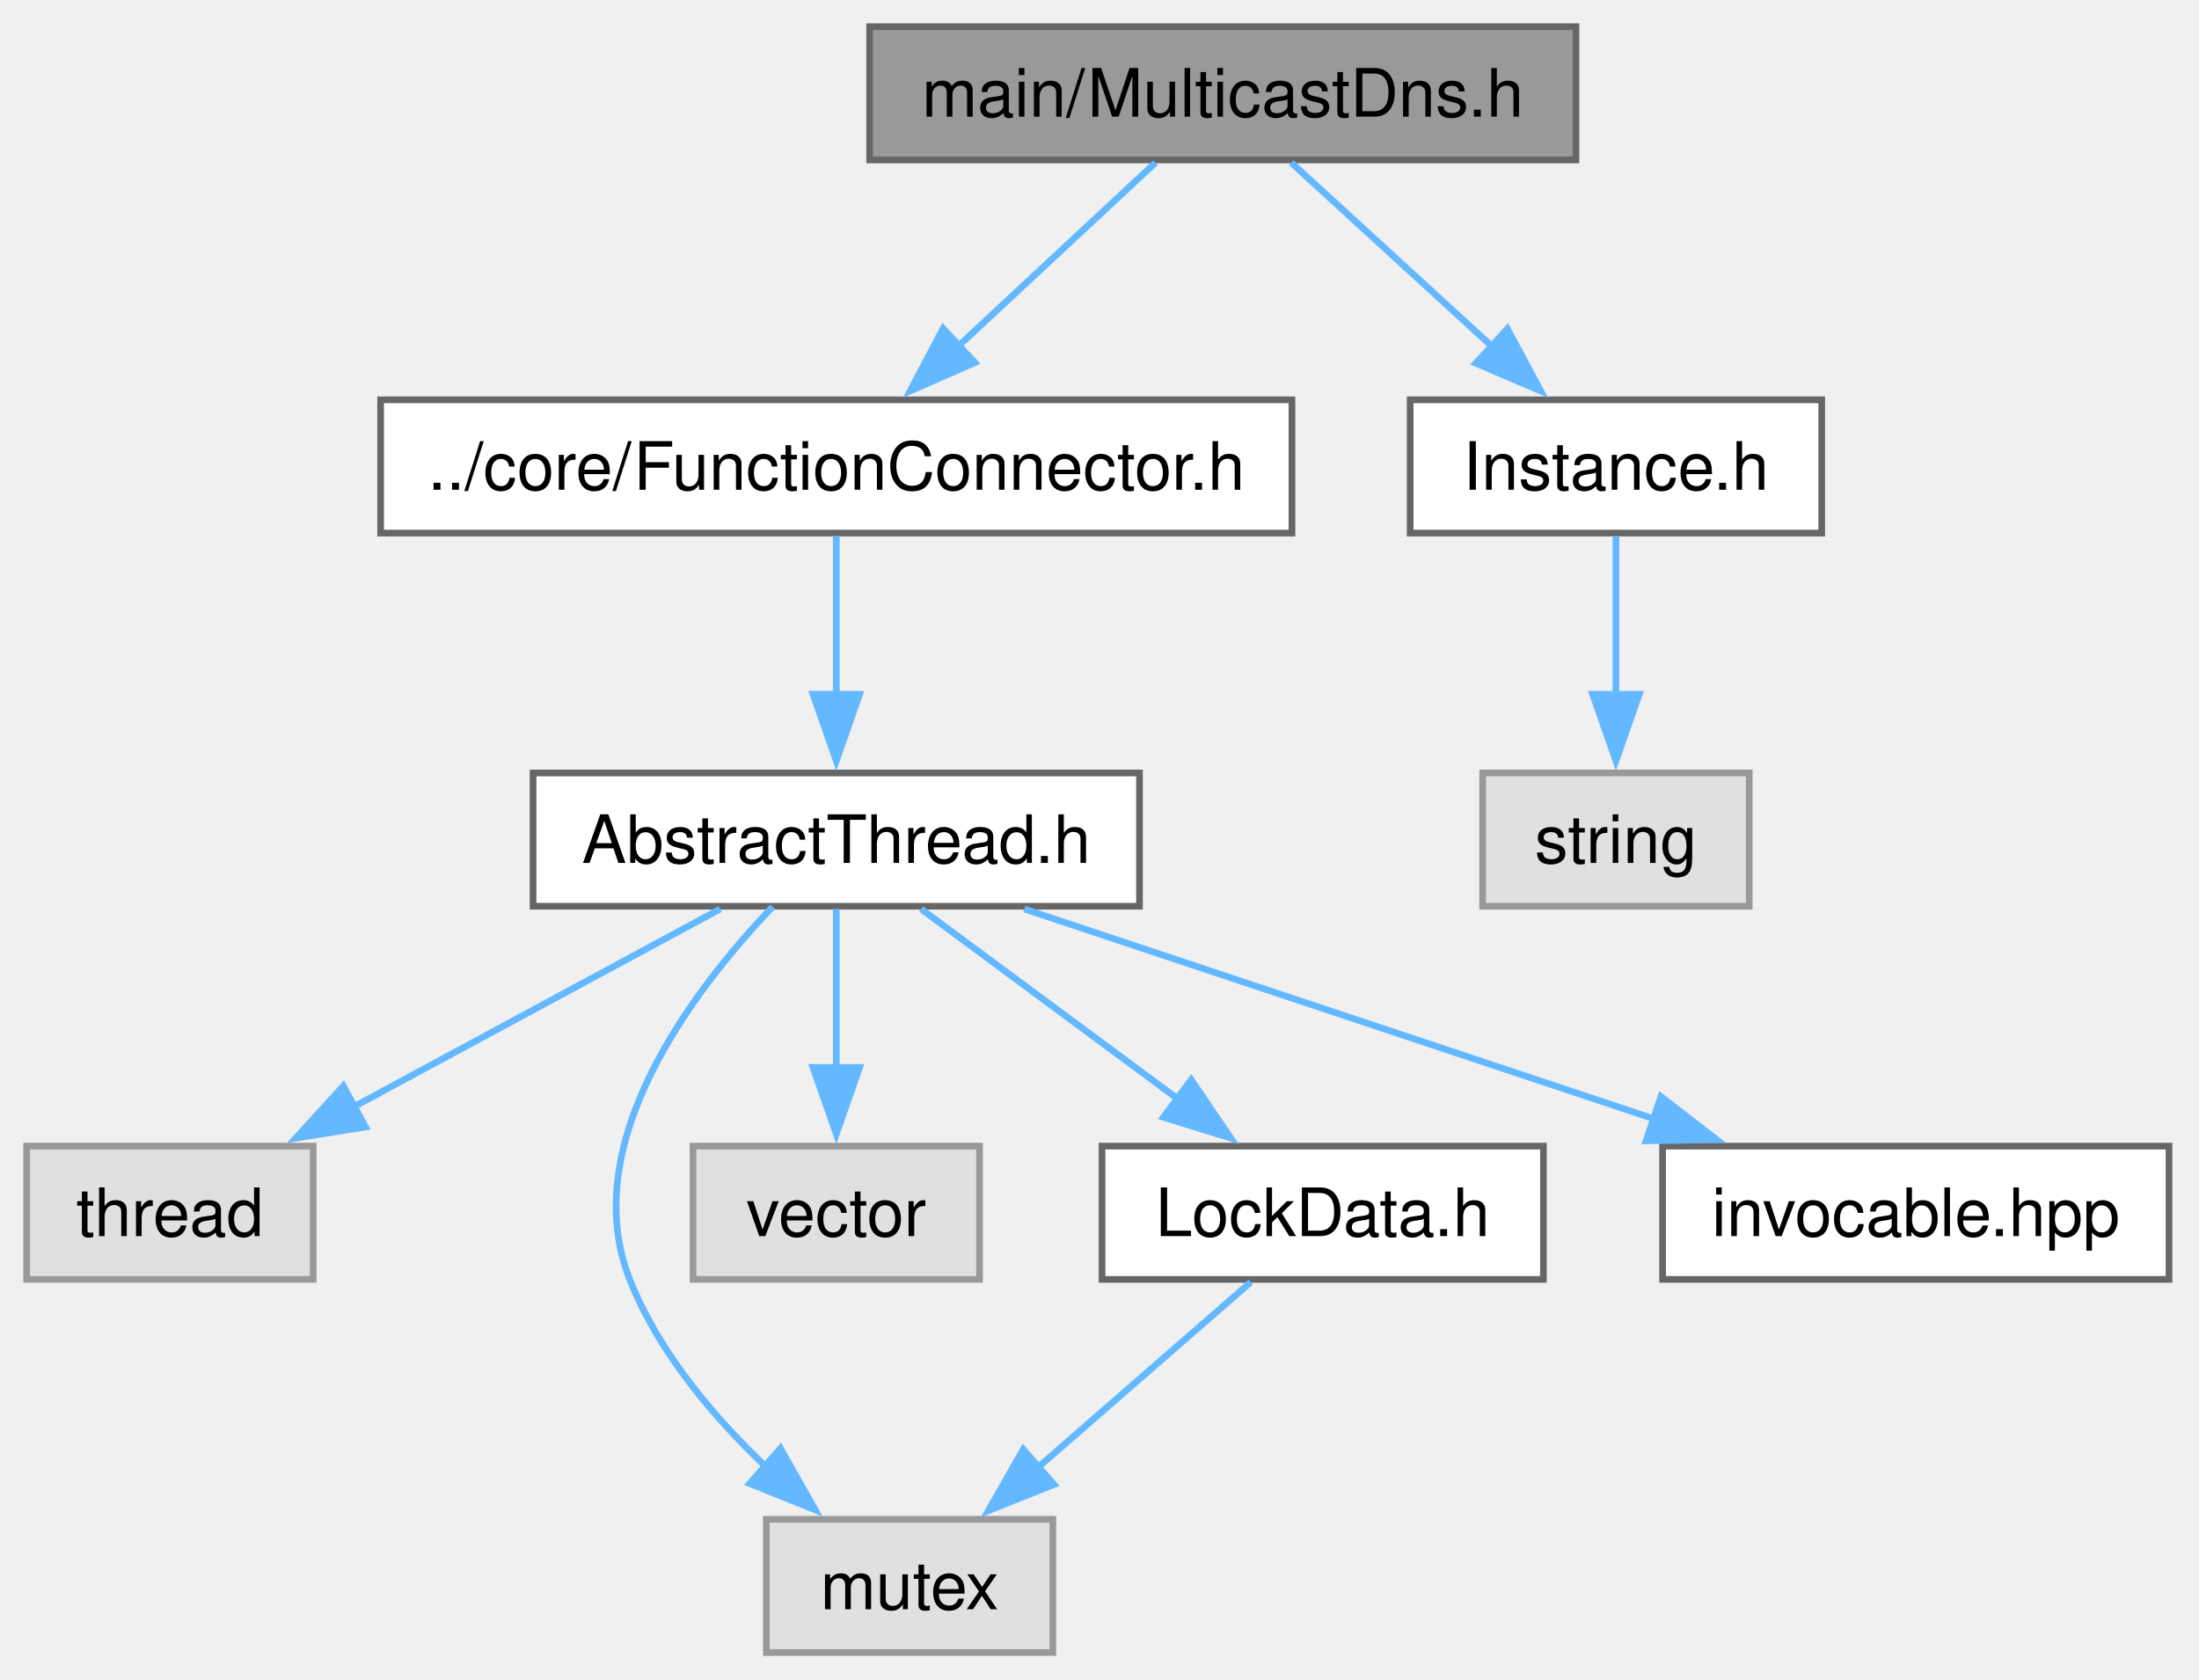
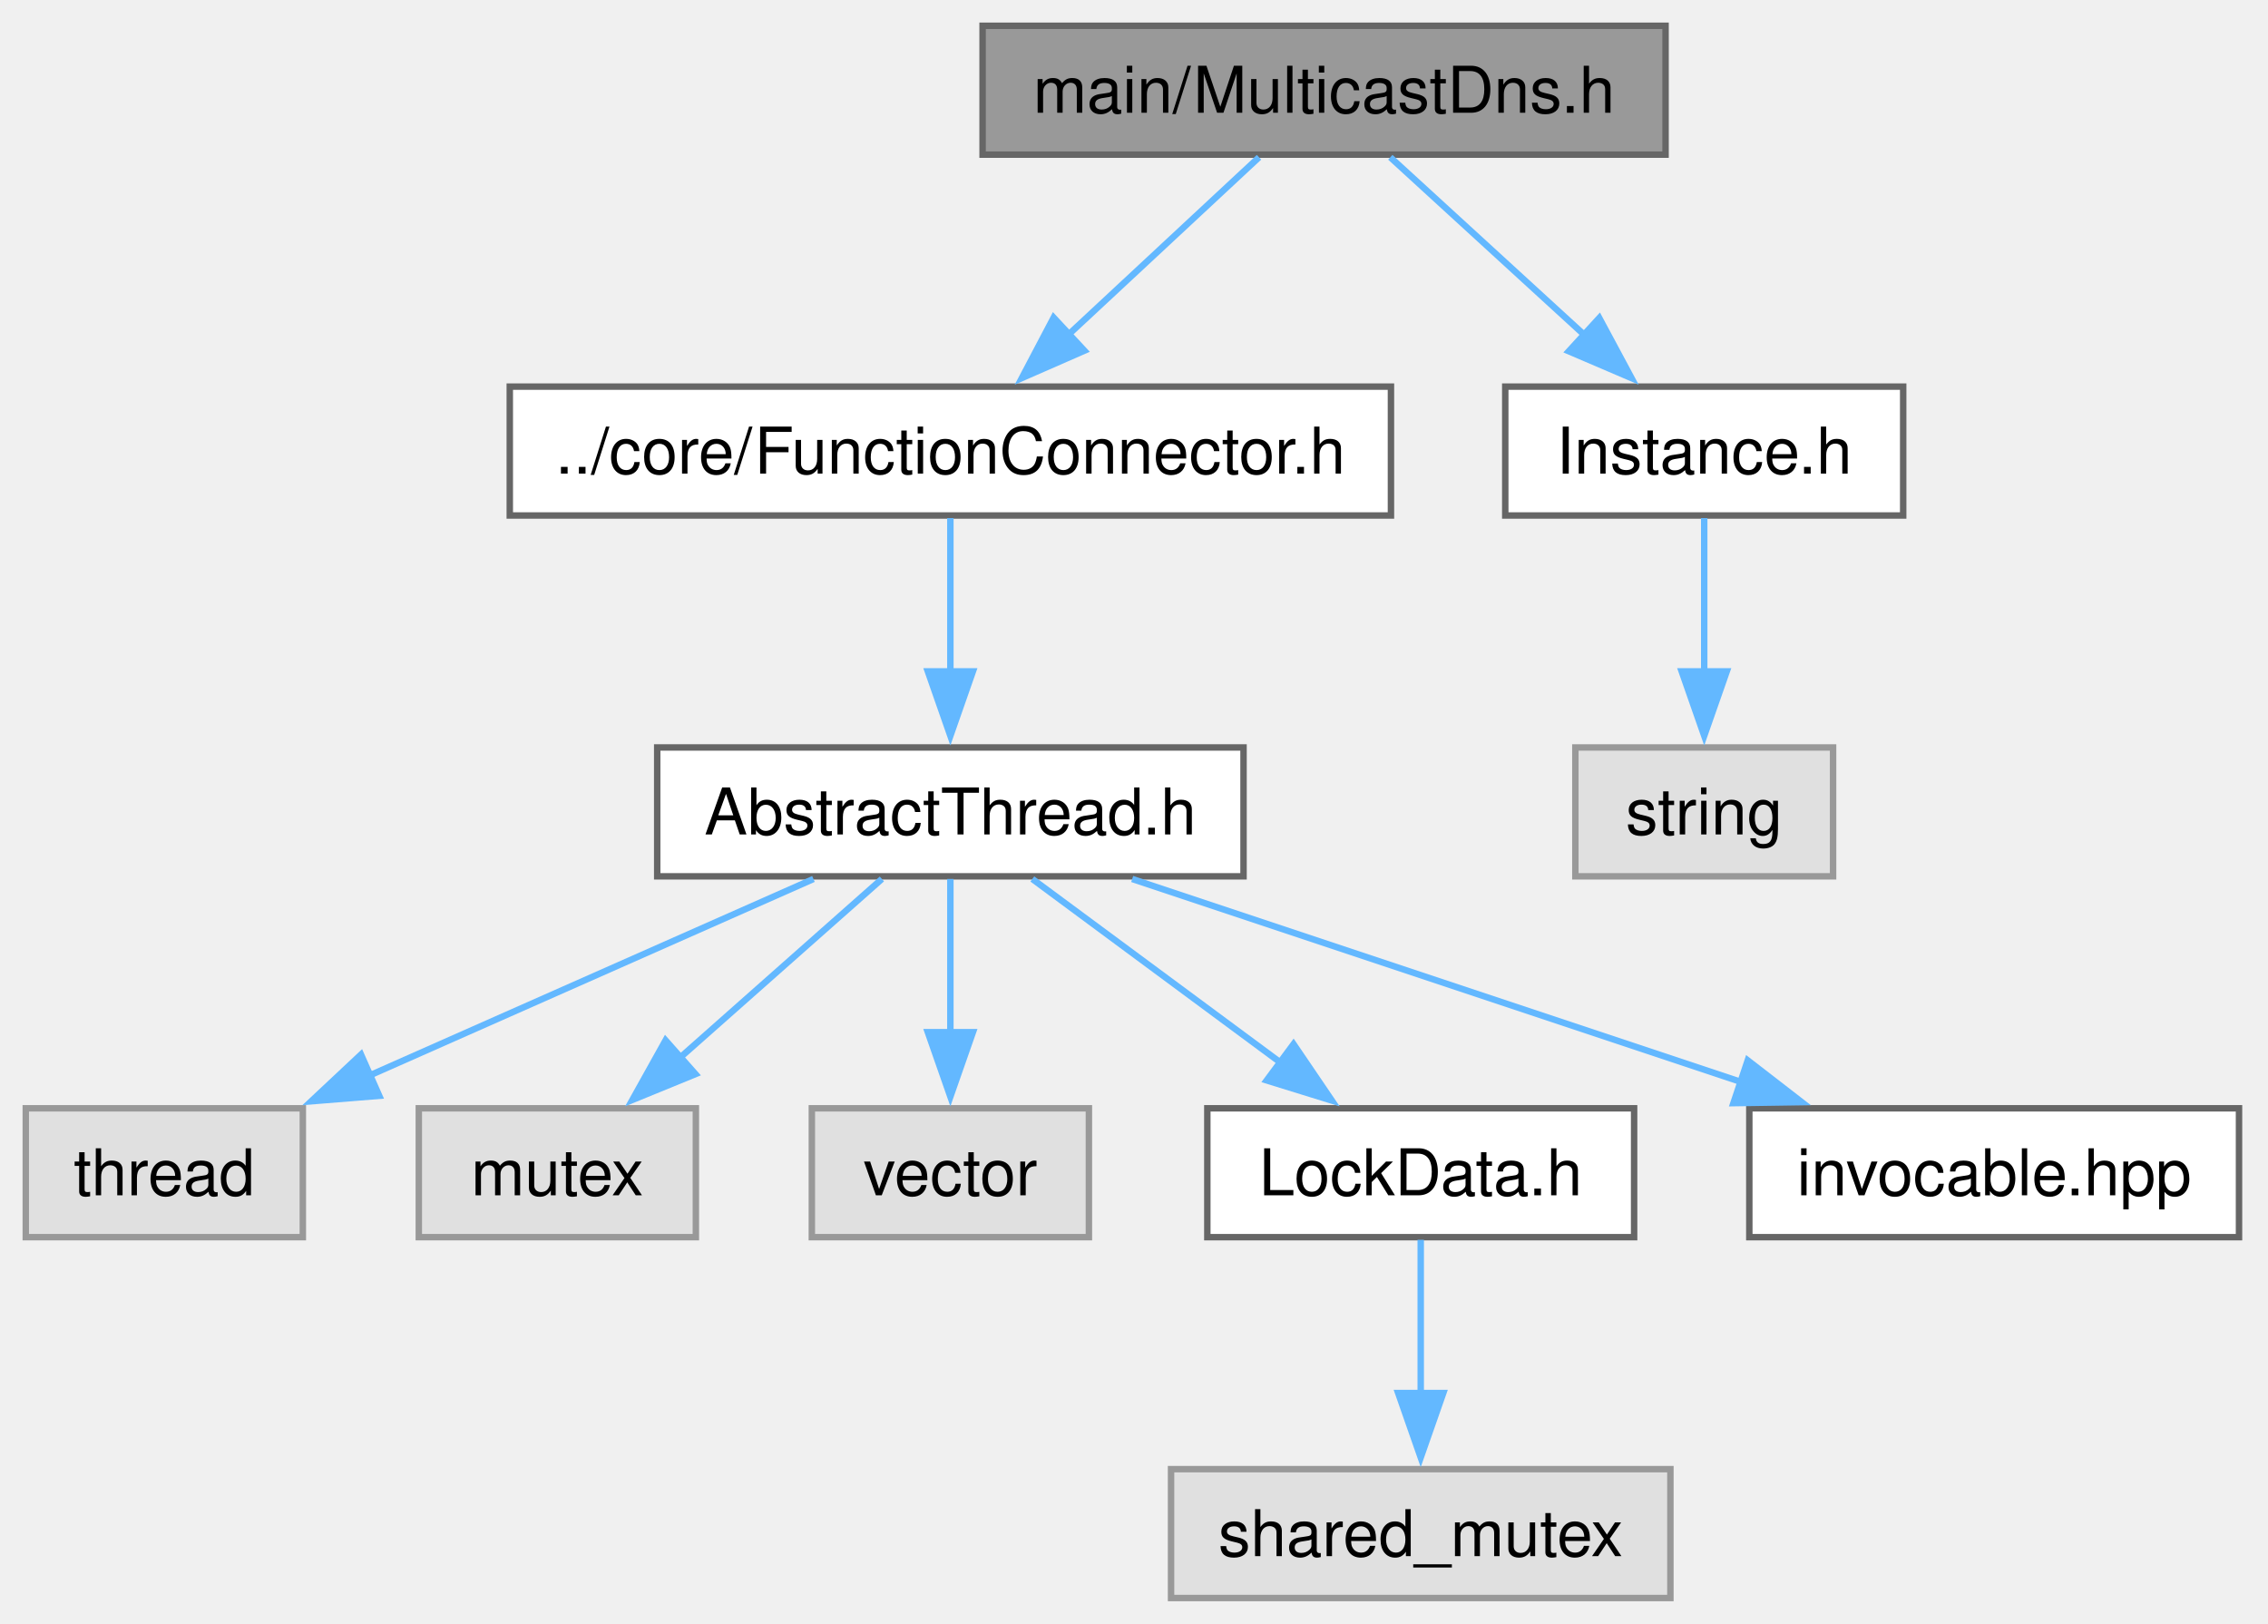
- <svg xmlns="http://www.w3.org/2000/svg" xmlns:xlink="http://www.w3.org/1999/xlink" width="330pt" height="252pt" viewBox="0.00 0.00 330.00 252.00">
+ <svg xmlns="http://www.w3.org/2000/svg" xmlns:xlink="http://www.w3.org/1999/xlink" width="352pt" height="252pt" viewBox="0.00 0.00 352.00 252.00">
  <g id="graph0" class="graph" transform="scale(1 1) rotate(0) translate(4 248)">
    <g id="Node000001" class="node">
      <g id="a_Node000001">
        <a xlink:title="The MulticastDns class.">
-           <polygon fill="#999999" stroke="#666666" points="232.5,-244 126.5,-244 126.5,-224 232.5,-224 232.5,-244" />
-           <text xml:space="preserve" text-anchor="middle" x="179.5" y="-230.5" font-family="Helvetica,sans-Serif" font-size="10.00">main/MulticastDns.h</text>
+           <polygon fill="#999999" stroke="#666666" points="254.5,-244 148.5,-244 148.5,-224 254.5,-224 254.5,-244" />
+           <text xml:space="preserve" text-anchor="middle" x="201.5" y="-230.5" font-family="Helvetica,sans-Serif" font-size="10.00">main/MulticastDns.h</text>
        </a>
      </g>
    </g>
    <g id="Node000002" class="node">
      <g id="a_Node000002">
        <a xlink:href="FunctionConnector_8h.html" target="_top" xlink:title="The AbstractFunctionConnector, FunctionConnector, FunctionConnectorProtected, FunctionConnectionGuard...">
-           <polygon fill="white" stroke="#666666" points="189.88,-188 53.12,-188 53.12,-168 189.88,-168 189.88,-188" />
-           <text xml:space="preserve" text-anchor="middle" x="121.5" y="-174.5" font-family="Helvetica,sans-Serif" font-size="10.00">../core/FunctionConnector.h</text>
+           <polygon fill="white" stroke="#666666" points="211.88,-188 75.12,-188 75.12,-168 211.88,-168 211.88,-188" />
+           <text xml:space="preserve" text-anchor="middle" x="143.5" y="-174.5" font-family="Helvetica,sans-Serif" font-size="10.00">../core/FunctionConnector.h</text>
        </a>
      </g>
    </g>
    <g id="edge1_Node000001_Node000002" class="edge">
      <g id="a_edge1_Node000001_Node000002">
        <a xlink:title=" ">
-           <path fill="none" stroke="#63b8ff" d="M169.4,-223.59C161.25,-216.01 149.57,-205.13 139.78,-196.02" />
-           <polygon fill="#63b8ff" stroke="#63b8ff" points="142.3,-193.58 132.59,-189.33 137.53,-198.71 142.3,-193.58" />
+           <path fill="none" stroke="#63b8ff" d="M191.4,-223.59C183.25,-216.01 171.57,-205.13 161.78,-196.02" />
+           <polygon fill="#63b8ff" stroke="#63b8ff" points="164.3,-193.58 154.59,-189.33 159.53,-198.71 164.3,-193.58" />
        </a>
      </g>
    </g>
-     <g id="Node000009" class="node">
-       <g id="a_Node000009">
+     <g id="Node000010" class="node">
+       <g id="a_Node000010">
        <a xlink:href="Instance_8h.html" target="_top" xlink:title="The AbstractInstance and Instance classes.">
-           <polygon fill="white" stroke="#666666" points="269.38,-188 207.62,-188 207.62,-168 269.38,-168 269.38,-188" />
-           <text xml:space="preserve" text-anchor="middle" x="238.5" y="-174.5" font-family="Helvetica,sans-Serif" font-size="10.00">Instance.h</text>
+           <polygon fill="white" stroke="#666666" points="291.38,-188 229.62,-188 229.62,-168 291.38,-168 291.38,-188" />
+           <text xml:space="preserve" text-anchor="middle" x="260.5" y="-174.5" font-family="Helvetica,sans-Serif" font-size="10.00">Instance.h</text>
        </a>
      </g>
    </g>
-     <g id="edge9_Node000001_Node000009" class="edge">
-       <g id="a_edge9_Node000001_Node000009">
+     <g id="edge9_Node000001_Node000010" class="edge">
+       <g id="a_edge9_Node000001_Node000010">
        <a xlink:title=" ">
-           <path fill="none" stroke="#63b8ff" d="M189.78,-223.59C198.07,-216.01 209.95,-205.13 219.9,-196.02" />
-           <polygon fill="#63b8ff" stroke="#63b8ff" points="222.21,-198.65 227.22,-189.32 217.48,-193.49 222.21,-198.65" />
+           <path fill="none" stroke="#63b8ff" d="M211.78,-223.59C220.07,-216.01 231.95,-205.13 241.9,-196.02" />
+           <polygon fill="#63b8ff" stroke="#63b8ff" points="244.21,-198.65 249.22,-189.32 239.48,-193.49 244.21,-198.65" />
        </a>
      </g>
    </g>
    <g id="Node000003" class="node">
      <g id="a_Node000003">
        <a xlink:href="AbstractThread_8h.html" target="_top" xlink:title="The AbstractThread class.">
-           <polygon fill="white" stroke="#666666" points="167,-132 76,-132 76,-112 167,-112 167,-132" />
-           <text xml:space="preserve" text-anchor="middle" x="121.5" y="-118.5" font-family="Helvetica,sans-Serif" font-size="10.00">AbstractThread.h</text>
+           <polygon fill="white" stroke="#666666" points="189,-132 98,-132 98,-112 189,-112 189,-132" />
+           <text xml:space="preserve" text-anchor="middle" x="143.5" y="-118.5" font-family="Helvetica,sans-Serif" font-size="10.00">AbstractThread.h</text>
        </a>
      </g>
    </g>
    <g id="edge2_Node000002_Node000003" class="edge">
      <g id="a_edge2_Node000002_Node000003">
        <a xlink:title=" ">
-           <path fill="none" stroke="#63b8ff" d="M121.5,-167.59C121.5,-161.01 121.5,-151.96 121.5,-143.73" />
-           <polygon fill="#63b8ff" stroke="#63b8ff" points="125,-143.81 121.5,-133.81 118,-143.81 125,-143.81" />
+           <path fill="none" stroke="#63b8ff" d="M143.5,-167.59C143.5,-161.01 143.5,-151.96 143.5,-143.73" />
+           <polygon fill="#63b8ff" stroke="#63b8ff" points="147,-143.81 143.5,-133.81 140,-143.81 147,-143.81" />
        </a>
      </g>
    </g>
    <g id="Node000004" class="node">
      <g id="a_Node000004">
        <a xlink:title=" ">
          <polygon fill="#e0e0e0" stroke="#999999" points="43,-76 0,-76 0,-56 43,-56 43,-76" />
          <text xml:space="preserve" text-anchor="middle" x="21.5" y="-62.5" font-family="Helvetica,sans-Serif" font-size="10.00">thread</text>
        </a>
      </g>
    </g>
    <g id="edge3_Node000003_Node000004" class="edge">
      <g id="a_edge3_Node000003_Node000004">
        <a xlink:title=" ">
-           <path fill="none" stroke="#63b8ff" d="M104.08,-111.59C88.83,-103.36 66.42,-91.26 48.79,-81.74" />
-           <polygon fill="#63b8ff" stroke="#63b8ff" points="50.85,-78.87 40.39,-77.2 47.52,-85.03 50.85,-78.87" />
+           <path fill="none" stroke="#63b8ff" d="M122.25,-111.59C103.21,-103.17 75.02,-90.69 53.3,-81.07" />
+           <polygon fill="#63b8ff" stroke="#63b8ff" points="54.86,-77.94 44.3,-77.09 52.03,-84.34 54.86,-77.94" />
        </a>
      </g>
    </g>
    <g id="Node000005" class="node">
      <g id="a_Node000005">
        <a xlink:title=" ">
-           <polygon fill="#e0e0e0" stroke="#999999" points="154,-20 111,-20 111,0 154,0 154,-20" />
-           <text xml:space="preserve" text-anchor="middle" x="132.5" y="-6.5" font-family="Helvetica,sans-Serif" font-size="10.00">mutex</text>
+           <polygon fill="#e0e0e0" stroke="#999999" points="104,-76 61,-76 61,-56 104,-56 104,-76" />
+           <text xml:space="preserve" text-anchor="middle" x="82.5" y="-62.5" font-family="Helvetica,sans-Serif" font-size="10.00">mutex</text>
        </a>
      </g>
    </g>
    <g id="edge4_Node000003_Node000005" class="edge">
      <g id="a_edge4_Node000003_Node000005">
        <a xlink:title=" ">
-           <path fill="none" stroke="#63b8ff" d="M111.95,-111.92C100.11,-99.52 82.43,-76.47 90.5,-56 94.76,-45.19 102.97,-35.45 111.01,-27.82" />
-           <polygon fill="#63b8ff" stroke="#63b8ff" points="113.12,-30.63 118.34,-21.41 108.51,-25.36 113.12,-30.63" />
+           <path fill="none" stroke="#63b8ff" d="M132.87,-111.59C124.22,-103.93 111.77,-92.91 101.42,-83.75" />
+           <polygon fill="#63b8ff" stroke="#63b8ff" points="103.94,-81.31 94.14,-77.3 99.3,-86.55 103.94,-81.31" />
        </a>
      </g>
    </g>
    <g id="Node000006" class="node">
      <g id="a_Node000006">
        <a xlink:title=" ">
-           <polygon fill="#e0e0e0" stroke="#999999" points="143,-76 100,-76 100,-56 143,-56 143,-76" />
-           <text xml:space="preserve" text-anchor="middle" x="121.5" y="-62.5" font-family="Helvetica,sans-Serif" font-size="10.00">vector</text>
+           <polygon fill="#e0e0e0" stroke="#999999" points="165,-76 122,-76 122,-56 165,-56 165,-76" />
+           <text xml:space="preserve" text-anchor="middle" x="143.5" y="-62.5" font-family="Helvetica,sans-Serif" font-size="10.00">vector</text>
        </a>
      </g>
    </g>
    <g id="edge5_Node000003_Node000006" class="edge">
      <g id="a_edge5_Node000003_Node000006">
        <a xlink:title=" ">
-           <path fill="none" stroke="#63b8ff" d="M121.5,-111.59C121.5,-105.01 121.5,-95.96 121.5,-87.73" />
-           <polygon fill="#63b8ff" stroke="#63b8ff" points="125,-87.81 121.5,-77.81 118,-87.81 125,-87.81" />
+           <path fill="none" stroke="#63b8ff" d="M143.5,-111.59C143.5,-105.01 143.5,-95.96 143.5,-87.73" />
+           <polygon fill="#63b8ff" stroke="#63b8ff" points="147,-87.81 143.5,-77.81 140,-87.81 147,-87.81" />
        </a>
      </g>
    </g>
    <g id="Node000007" class="node">
      <g id="a_Node000007">
        <a xlink:href="LockData_8h.html" target="_top" xlink:title="The LockData class.">
-           <polygon fill="white" stroke="#666666" points="227.62,-76 161.38,-76 161.38,-56 227.62,-56 227.62,-76" />
-           <text xml:space="preserve" text-anchor="middle" x="194.5" y="-62.5" font-family="Helvetica,sans-Serif" font-size="10.00">LockData.h</text>
+           <polygon fill="white" stroke="#666666" points="249.62,-76 183.38,-76 183.38,-56 249.62,-56 249.62,-76" />
+           <text xml:space="preserve" text-anchor="middle" x="216.5" y="-62.5" font-family="Helvetica,sans-Serif" font-size="10.00">LockData.h</text>
        </a>
      </g>
    </g>
    <g id="edge6_Node000003_Node000007" class="edge">
      <g id="a_edge6_Node000003_Node000007">
        <a xlink:title=" ">
-           <path fill="none" stroke="#63b8ff" d="M134.22,-111.59C144.89,-103.7 160.38,-92.24 172.98,-82.92" />
-           <polygon fill="#63b8ff" stroke="#63b8ff" points="174.76,-85.96 180.71,-77.2 170.59,-80.33 174.76,-85.96" />
+           <path fill="none" stroke="#63b8ff" d="M156.22,-111.59C166.89,-103.7 182.38,-92.24 194.98,-82.92" />
+           <polygon fill="#63b8ff" stroke="#63b8ff" points="196.76,-85.96 202.71,-77.2 192.59,-80.33 196.76,-85.96" />
+         </a>
+       </g>
+     </g>
+     <g id="Node000009" class="node">
+       <g id="a_Node000009">
+         <a xlink:href="invocable_8hpp_source.html" target="_top" xlink:title=" ">
+           <polygon fill="white" stroke="#666666" points="343.5,-76 267.5,-76 267.5,-56 343.5,-56 343.5,-76" />
+           <text xml:space="preserve" text-anchor="middle" x="305.5" y="-62.5" font-family="Helvetica,sans-Serif" font-size="10.00">invocable.hpp</text>
+         </a>
+       </g>
+     </g>
+     <g id="edge8_Node000003_Node000009" class="edge">
+       <g id="a_edge8_Node000003_Node000009">
+         <a xlink:title=" ">
+           <path fill="none" stroke="#63b8ff" d="M171.72,-111.59C197.92,-102.86 237.18,-89.77 266.4,-80.03" />
+           <polygon fill="#63b8ff" stroke="#63b8ff" points="267.25,-83.44 275.63,-76.96 265.03,-76.8 267.25,-83.44" />
        </a>
      </g>
    </g>
    <g id="Node000008" class="node">
      <g id="a_Node000008">
-         <a xlink:href="invocable_8hpp_source.html" target="_top" xlink:title=" ">
-           <polygon fill="white" stroke="#666666" points="321.5,-76 245.5,-76 245.5,-56 321.5,-56 321.5,-76" />
-           <text xml:space="preserve" text-anchor="middle" x="283.5" y="-62.5" font-family="Helvetica,sans-Serif" font-size="10.00">invocable.hpp</text>
+         <a xlink:title=" ">
+           <polygon fill="#e0e0e0" stroke="#999999" points="255.25,-20 177.75,-20 177.75,0 255.25,0 255.25,-20" />
+           <text xml:space="preserve" text-anchor="middle" x="216.5" y="-6.5" font-family="Helvetica,sans-Serif" font-size="10.00">shared_mutex</text>
        </a>
      </g>
    </g>
-     <g id="edge8_Node000003_Node000008" class="edge">
-       <g id="a_edge8_Node000003_Node000008">
+     <g id="edge7_Node000007_Node000008" class="edge">
+       <g id="a_edge7_Node000007_Node000008">
        <a xlink:title=" ">
-           <path fill="none" stroke="#63b8ff" d="M149.72,-111.59C175.92,-102.86 215.18,-89.77 244.4,-80.03" />
-           <polygon fill="#63b8ff" stroke="#63b8ff" points="245.25,-83.44 253.63,-76.96 243.03,-76.8 245.25,-83.44" />
+           <path fill="none" stroke="#63b8ff" d="M216.5,-55.59C216.5,-49.01 216.5,-39.96 216.5,-31.73" />
+           <polygon fill="#63b8ff" stroke="#63b8ff" points="220,-31.81 216.5,-21.81 213,-31.81 220,-31.81" />
        </a>
      </g>
    </g>
-     <g id="edge7_Node000007_Node000005" class="edge">
-       <g id="a_edge7_Node000007_Node000005">
+     <g id="Node000011" class="node">
+       <g id="a_Node000011">
        <a xlink:title=" ">
-           <path fill="none" stroke="#63b8ff" d="M183.7,-55.59C174.9,-47.93 162.25,-36.91 151.73,-27.75" />
-           <polygon fill="#63b8ff" stroke="#63b8ff" points="154.16,-25.22 144.32,-21.29 149.56,-30.5 154.16,-25.22" />
+           <polygon fill="#e0e0e0" stroke="#999999" points="280.5,-132 240.5,-132 240.5,-112 280.5,-112 280.5,-132" />
+           <text xml:space="preserve" text-anchor="middle" x="260.5" y="-118.5" font-family="Helvetica,sans-Serif" font-size="10.00">string</text>
        </a>
      </g>
    </g>
-     <g id="Node000010" class="node">
-       <g id="a_Node000010">
+     <g id="edge10_Node000010_Node000011" class="edge">
+       <g id="a_edge10_Node000010_Node000011">
        <a xlink:title=" ">
-           <polygon fill="#e0e0e0" stroke="#999999" points="258.5,-132 218.5,-132 218.5,-112 258.5,-112 258.5,-132" />
-           <text xml:space="preserve" text-anchor="middle" x="238.5" y="-118.5" font-family="Helvetica,sans-Serif" font-size="10.00">string</text>
-         </a>
-       </g>
-     </g>
-     <g id="edge10_Node000009_Node000010" class="edge">
-       <g id="a_edge10_Node000009_Node000010">
-         <a xlink:title=" ">
-           <path fill="none" stroke="#63b8ff" d="M238.5,-167.59C238.5,-161.01 238.5,-151.96 238.5,-143.73" />
-           <polygon fill="#63b8ff" stroke="#63b8ff" points="242,-143.81 238.5,-133.81 235,-143.81 242,-143.81" />
+           <path fill="none" stroke="#63b8ff" d="M260.5,-167.59C260.5,-161.01 260.5,-151.96 260.5,-143.73" />
+           <polygon fill="#63b8ff" stroke="#63b8ff" points="264,-143.81 260.5,-133.81 257,-143.81 264,-143.81" />
        </a>
      </g>
    </g>
  </g>
</svg>
